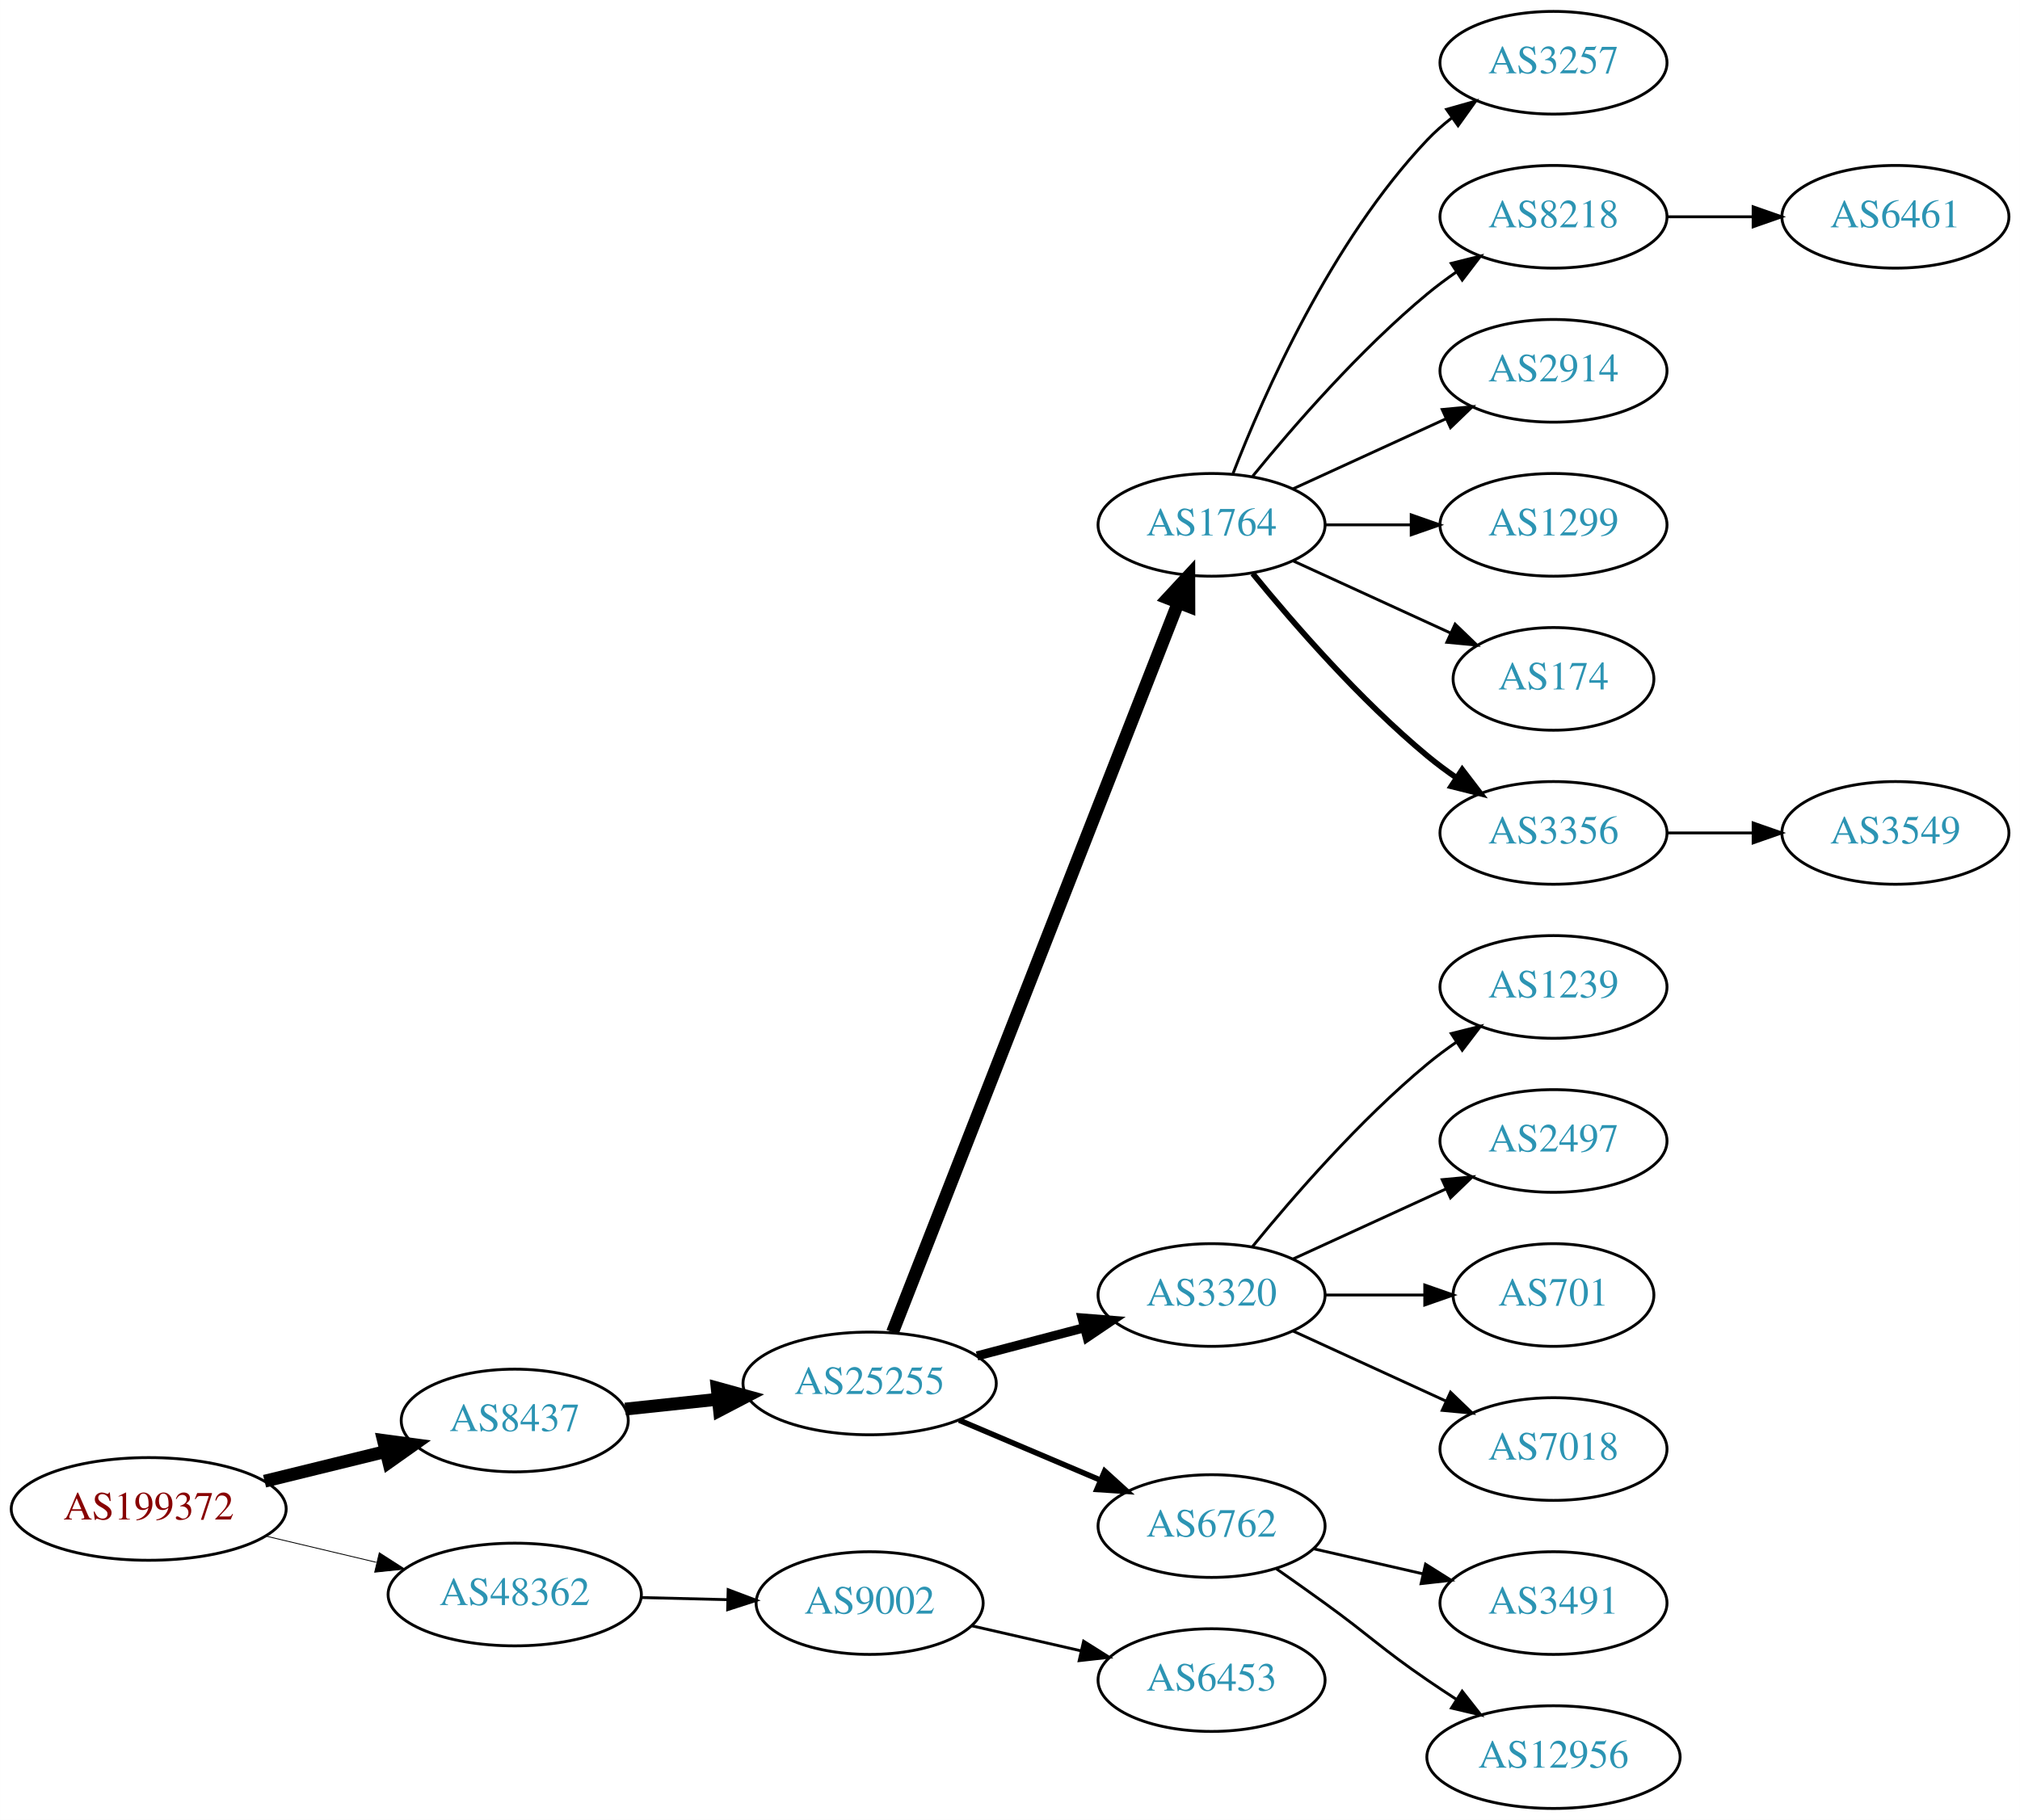
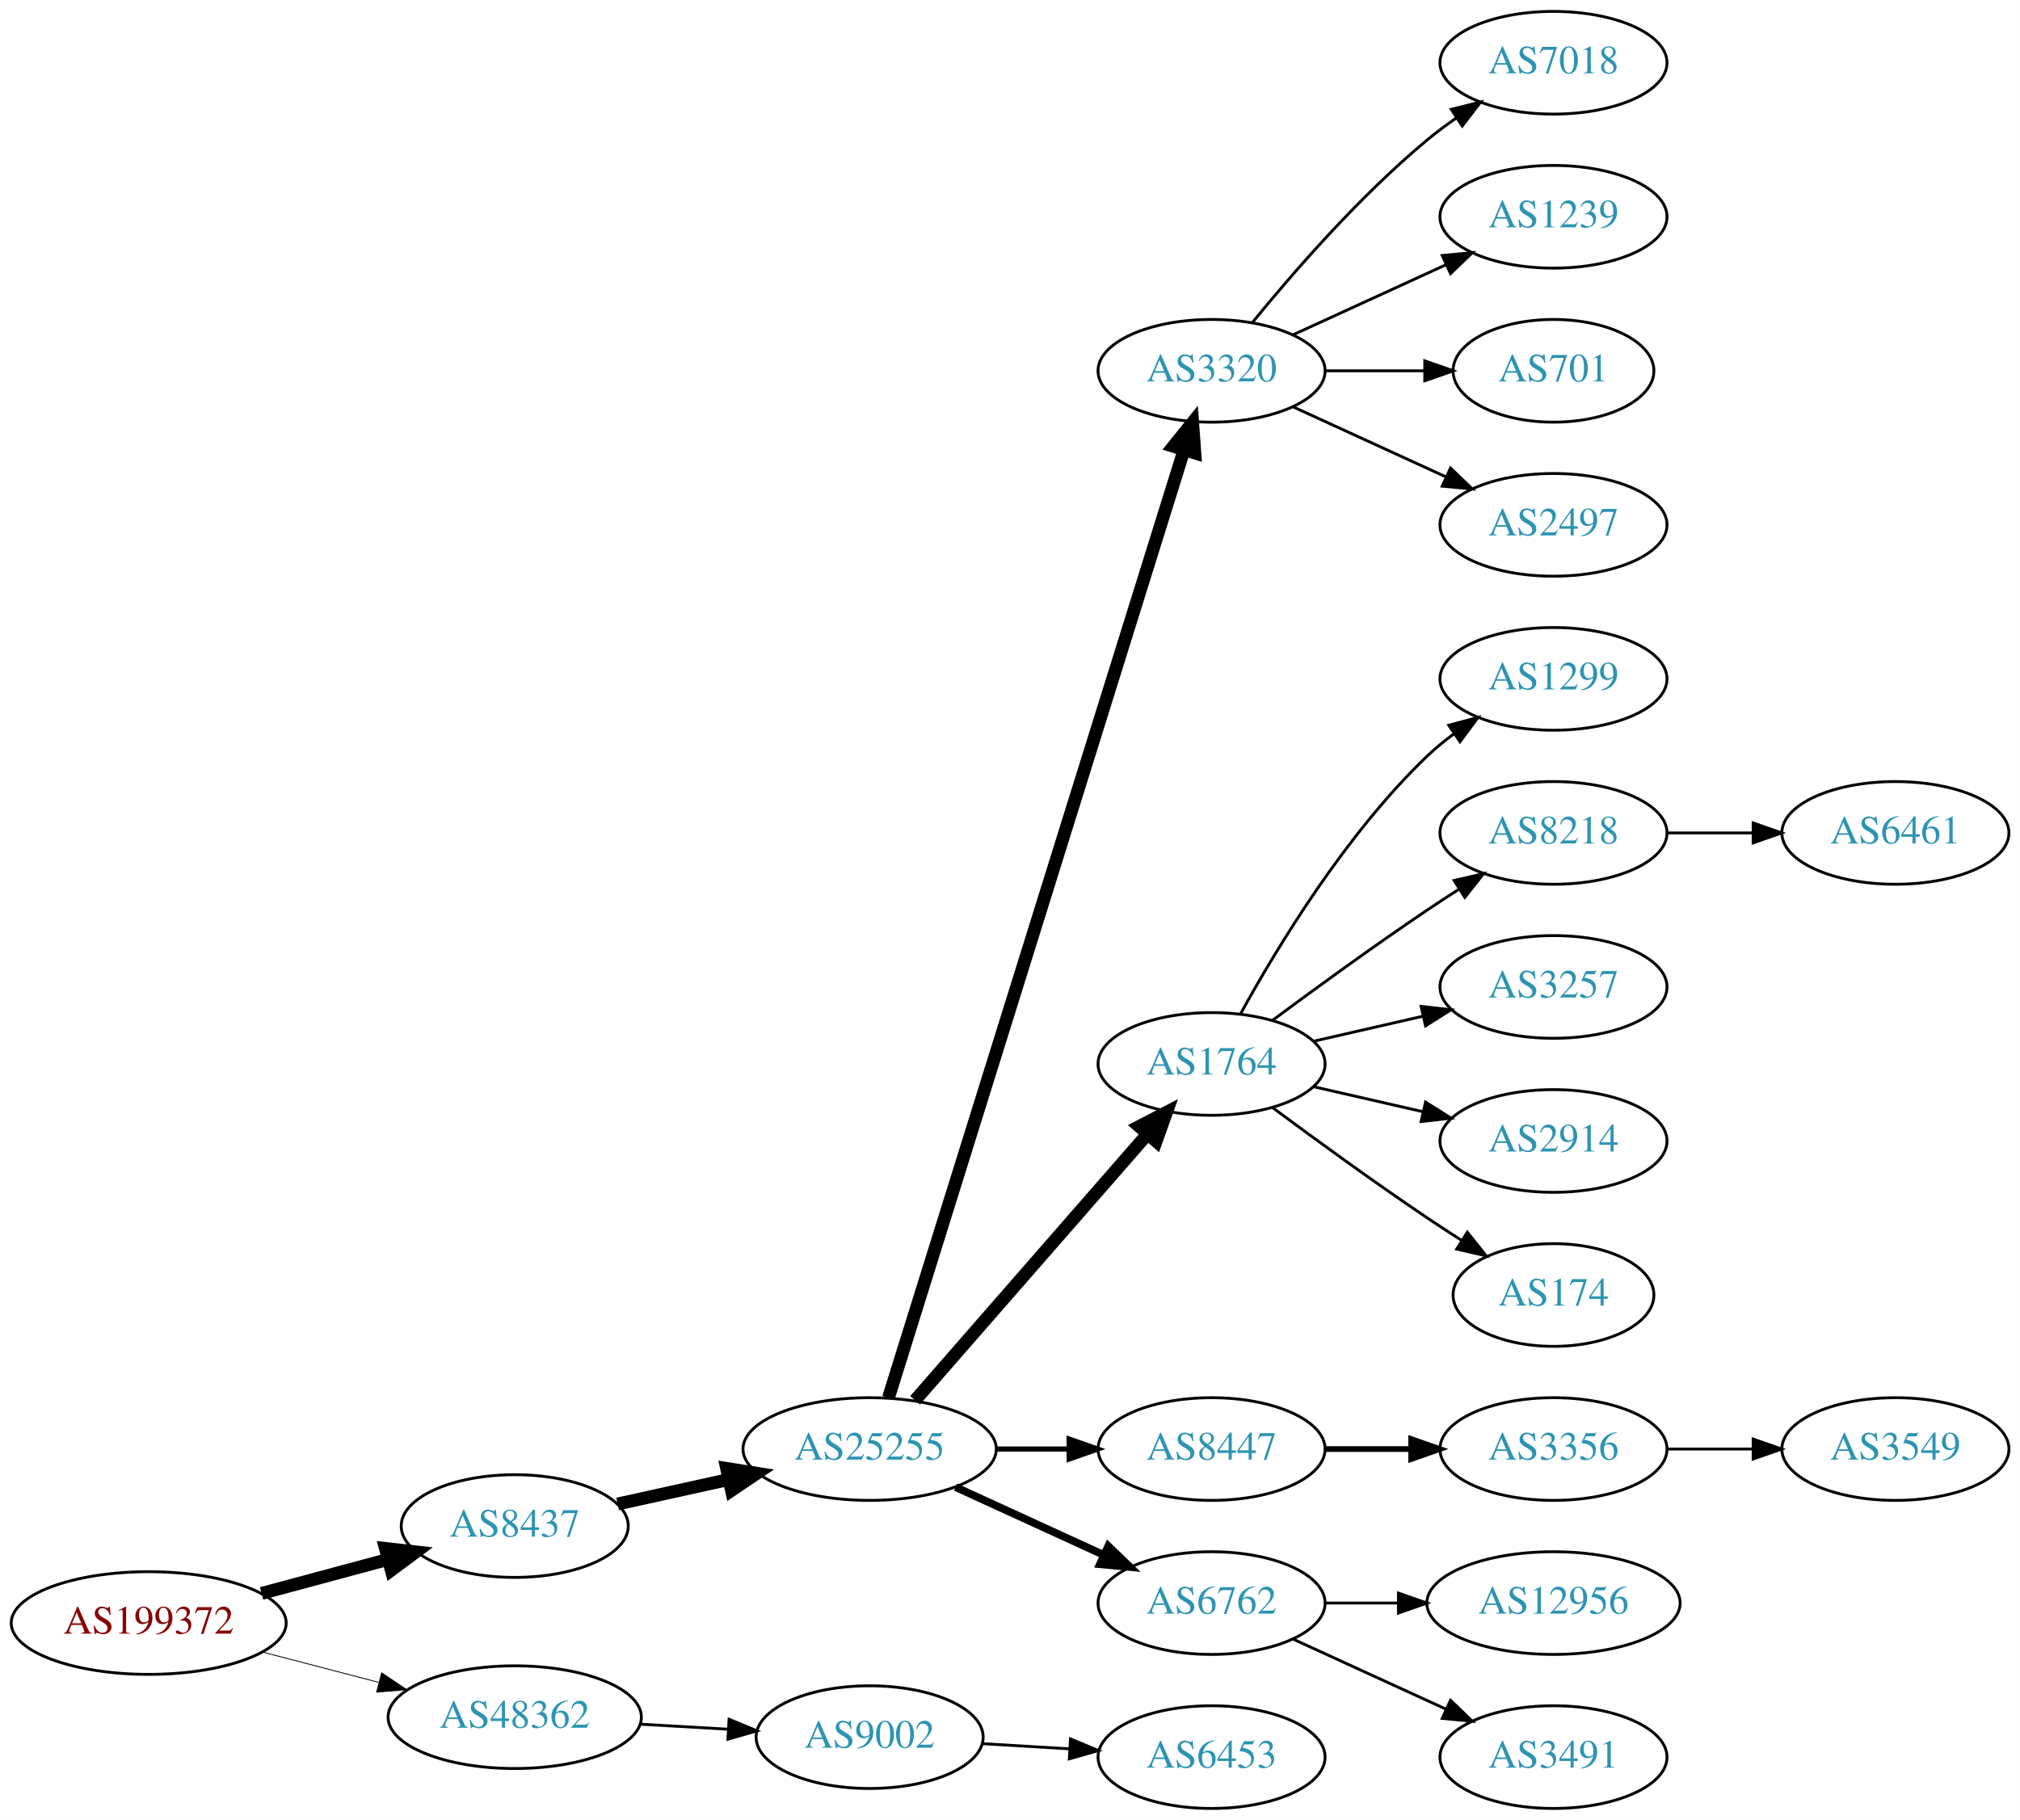
<svg xmlns="http://www.w3.org/2000/svg" xmlns:xlink="http://www.w3.org/1999/xlink" width="708pt" height="638pt" viewBox="0.00 0.00 707.95 638.00">
  <g id="graph0" class="graph" transform="scale(1 1) rotate(0) translate(4 634)">
    <polygon fill="white" stroke="none" points="-4,4 -4,-634 703.954,-634 703.954,4 -4,4" />
    <g id="node1" class="node">
      <g id="a_node1">
        <a xlink:href="/asn/199372" xlink:title="AS199372 ~ Hirschmann Automotive GmbH [AT]">
-           <ellipse fill="#ffffff" stroke="black" cx="48.096" cy="-105" rx="48.192" ry="18" />
-           <text text-anchor="middle" x="48.096" y="-101.3" font-family="Times,serif" font-size="14.00" fill="#880000">AS199372</text>
+           <ellipse fill="#ffffff" stroke="black" cx="48.096" cy="-65" rx="48.192" ry="18" />
+           <text text-anchor="middle" x="48.096" y="-61.3" font-family="Times,serif" font-size="14.00" fill="#880000">AS199372</text>
        </a>
      </g>
    </g>
    <g id="node2" class="node">
      <g id="a_node2">
        <a xlink:href="/asn/8437" xlink:title="AS8437 ~ Hutchison Drei Austria GmbH [AT]">
-           <ellipse fill="#ffffff" stroke="black" cx="176.388" cy="-136" rx="39.794" ry="18" />
-           <text text-anchor="middle" x="176.388" y="-132.3" font-family="Times,serif" font-size="14.00" fill="#2c94b3">AS8437</text>
+           <ellipse fill="#ffffff" stroke="black" cx="176.388" cy="-99" rx="39.794" ry="18" />
+           <text text-anchor="middle" x="176.388" y="-95.3" font-family="Times,serif" font-size="14.00" fill="#2c94b3">AS8437</text>
        </a>
      </g>
    </g>
    <g id="edge1" class="edge">
-       <path fill="none" stroke="black" stroke-width="4.5" d="M88.709,-114.724C102.213,-118.038 117.394,-121.765 131.233,-125.162" />
-       <polygon fill="black" stroke="black" stroke-width="4.5" points="130.379,-129.006 141.029,-127.566 132.256,-121.358 130.379,-129.006" />
+       <path fill="none" stroke="black" stroke-width="4.5" d="M87.674,-75.386C101.701,-79.162 117.644,-83.454 132.056,-87.334" />
+       <polygon fill="black" stroke="black" stroke-width="4.5" points="131.066,-91.145 141.746,-89.943 133.113,-83.541 131.066,-91.145" />
    </g>
    <g id="node3" class="node">
      <g id="a_node3">
        <a xlink:href="/asn/48362" xlink:title="AS48362 ~ Stadtwerke Feldkirch [AT]">
-           <ellipse fill="#ffffff" stroke="black" cx="176.388" cy="-75" rx="44.393" ry="18" />
-           <text text-anchor="middle" x="176.388" y="-71.3" font-family="Times,serif" font-size="14.00" fill="#2c94b3">AS48362</text>
+           <ellipse fill="#ffffff" stroke="black" cx="176.388" cy="-32" rx="44.393" ry="18" />
+           <text text-anchor="middle" x="176.388" y="-28.3" font-family="Times,serif" font-size="14.00" fill="#2c94b3">AS48362</text>
        </a>
      </g>
    </g>
    <g id="edge2" class="edge">
-       <path fill="none" stroke="black" stroke-width="0.3" d="M89.055,-95.508C101.372,-92.582 115.055,-89.332 127.83,-86.297" />
-       <polygon fill="black" stroke="black" stroke-width="0.3" points="128.917,-89.636 137.838,-83.92 127.3,-82.826 128.917,-89.636" />
+       <path fill="none" stroke="black" stroke-width="0.3" d="M88.018,-54.83C100.839,-51.479 115.231,-47.719 128.578,-44.231" />
+       <polygon fill="black" stroke="black" stroke-width="0.3" points="129.746,-47.544 138.536,-41.629 127.976,-40.771 129.746,-47.544" />
    </g>
    <g id="node4" class="node">
      <g id="a_node4">
        <a xlink:href="/asn/25255" xlink:title="AS25255 ~ ==&gt; TELE2 AUSTRIA &lt;== [AT]">
-           <ellipse fill="#ffffff" stroke="black" cx="300.78" cy="-149" rx="44.393" ry="18" />
-           <text text-anchor="middle" x="300.78" y="-145.3" font-family="Times,serif" font-size="14.00" fill="#2c94b3">AS25255</text>
+           <ellipse fill="#ffffff" stroke="black" cx="300.78" cy="-126" rx="44.393" ry="18" />
+           <text text-anchor="middle" x="300.78" y="-122.3" font-family="Times,serif" font-size="14.00" fill="#2c94b3">AS25255</text>
        </a>
      </g>
    </g>
    <g id="edge3" class="edge">
-       <path fill="none" stroke="black" stroke-width="4.5" d="M215.108,-140.007C225.327,-141.092 236.577,-142.287 247.445,-143.441" />
-       <polygon fill="black" stroke="black" stroke-width="4.5" points="247.342,-147.39 257.702,-144.531 248.174,-139.559 247.342,-147.39" />
-     </g>
-     <g id="node22" class="node">
-       <g id="a_node22">
+       <path fill="none" stroke="black" stroke-width="4.5" d="M212.46,-106.737C224.5,-109.393 238.2,-112.415 251.121,-115.266" />
+       <polygon fill="black" stroke="black" stroke-width="4.5" points="250.656,-119.195 261.269,-117.505 252.352,-111.505 250.656,-119.195" />
+     </g>
+     <g id="node23" class="node">
+       <g id="a_node23">
        <a xlink:href="/asn/9002" xlink:title="AS9002 ~ RETN Limited [EU]">
-           <ellipse fill="#ffffff" stroke="black" cx="300.78" cy="-72" rx="39.794" ry="18" />
-           <text text-anchor="middle" x="300.78" y="-68.3" font-family="Times,serif" font-size="14.00" fill="#2c94b3">AS9002</text>
-         </a>
-       </g>
-     </g>
-     <g id="edge21" class="edge">
-       <path fill="none" stroke="black" d="M220.538,-73.942C230.346,-73.702 240.832,-73.445 250.86,-73.199" />
-       <polygon fill="black" stroke="black" points="251.185,-76.692 261.096,-72.948 251.013,-69.694 251.185,-76.692" />
+           <ellipse fill="#ffffff" stroke="black" cx="300.78" cy="-25" rx="39.794" ry="18" />
+           <text text-anchor="middle" x="300.78" y="-21.3" font-family="Times,serif" font-size="14.00" fill="#2c94b3">AS9002</text>
+         </a>
+       </g>
+     </g>
+     <g id="edge22" class="edge">
+       <path fill="none" stroke="black" d="M220.194,-29.552C230.224,-28.978 240.981,-28.363 251.241,-27.776" />
+       <polygon fill="black" stroke="black" points="251.506,-31.267 261.29,-27.201 251.107,-24.278 251.506,-31.267" />
    </g>
    <g id="node5" class="node">
      <g id="a_node5">
-         <a xlink:href="/asn/1764" xlink:title="AS1764 ~ NEXTLAYER-AS [AT]">
-           <ellipse fill="#ffffff" stroke="black" cx="420.622" cy="-450" rx="39.794" ry="18" />
-           <text text-anchor="middle" x="420.622" y="-446.3" font-family="Times,serif" font-size="14.00" fill="#2c94b3">AS1764</text>
+         <a xlink:href="/asn/3320" xlink:title="AS3320 ~ DTAG [DE]">
+           <ellipse fill="#ffffff" stroke="black" cx="420.622" cy="-504" rx="39.794" ry="18" />
+           <text text-anchor="middle" x="420.622" y="-500.3" font-family="Times,serif" font-size="14.00" fill="#2c94b3">AS3320</text>
        </a>
      </g>
    </g>
    <g id="edge4" class="edge">
-       <path fill="none" stroke="black" stroke-width="4.5" d="M308.798,-166.928C328.612,-217.535 385.074,-361.754 408.855,-422.497" />
-       <polygon fill="black" stroke="black" stroke-width="4.5" points="405.328,-424.29 412.64,-432.166 412.661,-421.419 405.328,-424.29" />
+       <path fill="none" stroke="black" stroke-width="4.5" d="M307.384,-143.977C326.305,-204.669 387.915,-402.293 410.885,-475.972" />
+       <polygon fill="black" stroke="black" stroke-width="4.5" points="407.248,-477.538 413.983,-485.913 414.766,-475.194 407.248,-477.538" />
    </g>
    <g id="node6" class="node">
      <g id="a_node6">
-         <a xlink:href="/asn/3320" xlink:title="AS3320 ~ DTAG [DE]">
-           <ellipse fill="#ffffff" stroke="black" cx="420.622" cy="-180" rx="39.794" ry="18" />
-           <text text-anchor="middle" x="420.622" y="-176.3" font-family="Times,serif" font-size="14.00" fill="#2c94b3">AS3320</text>
+         <a xlink:href="/asn/1764" xlink:title="AS1764 ~ NEXTLAYER-AS [AT]">
+           <ellipse fill="#ffffff" stroke="black" cx="420.622" cy="-261" rx="39.794" ry="18" />
+           <text text-anchor="middle" x="420.622" y="-257.3" font-family="Times,serif" font-size="14.00" fill="#2c94b3">AS1764</text>
        </a>
      </g>
    </g>
    <g id="edge5" class="edge">
-       <path fill="none" stroke="black" stroke-width="3.214" d="M338.42,-158.639C350.362,-161.78 363.736,-165.298 376.13,-168.559" />
-       <polygon fill="black" stroke="black" stroke-width="3.214" points="375.252,-171.947 385.814,-171.106 377.033,-165.177 375.252,-171.947" />
+       <path fill="none" stroke="black" stroke-width="4.5" d="M316.705,-143.098C337.247,-166.631 374.366,-209.155 397.963,-236.187" />
+       <polygon fill="black" stroke="black" stroke-width="4.5" points="395.276,-239.097 404.819,-244.041 401.209,-233.918 395.276,-239.097" />
    </g>
    <g id="node7" class="node">
      <g id="a_node7">
-         <a xlink:href="/asn/6762" xlink:title="AS6762 ~ TELECOM ITALIA SPARKLE S.p.A. [IT]">
-           <ellipse fill="#ffffff" stroke="black" cx="420.622" cy="-99" rx="39.794" ry="18" />
-           <text text-anchor="middle" x="420.622" y="-95.3" font-family="Times,serif" font-size="14.00" fill="#2c94b3">AS6762</text>
+         <a xlink:href="/asn/8447" xlink:title="AS8447 ~ A1 Telekom Austria AG [AT]">
+           <ellipse fill="#ffffff" stroke="black" cx="420.622" cy="-126" rx="39.794" ry="18" />
+           <text text-anchor="middle" x="420.622" y="-122.3" font-family="Times,serif" font-size="14.00" fill="#2c94b3">AS8447</text>
        </a>
      </g>
    </g>
    <g id="edge6" class="edge">
-       <path fill="none" stroke="black" stroke-width="1.929" d="M332.127,-136.124C347.149,-129.75 365.441,-121.989 381.408,-115.214" />
-       <polygon fill="black" stroke="black" stroke-width="1.929" points="383.161,-118.272 391,-111.144 380.427,-111.828 383.161,-118.272" />
+       <path fill="none" stroke="black" stroke-width="1.8" d="M344.991,-126C353.303,-126 362.066,-126 370.548,-126" />
+       <polygon fill="black" stroke="black" stroke-width="1.8" points="370.707,-129.5 380.707,-126 370.707,-122.5 370.707,-129.5" />
    </g>
    <g id="node8" class="node">
      <g id="a_node8">
-         <a xlink:href="/asn/3257" xlink:title="AS3257 ~ GTT [DE]">
-           <ellipse fill="#ffffff" stroke="black" cx="540.465" cy="-612" rx="39.794" ry="18" />
-           <text text-anchor="middle" x="540.465" y="-608.3" font-family="Times,serif" font-size="14.00" fill="#2c94b3">AS3257</text>
+         <a xlink:href="/asn/6762" xlink:title="AS6762 ~ TELECOM ITALIA SPARKLE S.p.A. [IT]">
+           <ellipse fill="#ffffff" stroke="black" cx="420.622" cy="-72" rx="39.794" ry="18" />
+           <text text-anchor="middle" x="420.622" y="-68.3" font-family="Times,serif" font-size="14.00" fill="#2c94b3">AS6762</text>
        </a>
      </g>
    </g>
    <g id="edge7" class="edge">
-       <path fill="none" stroke="black" d="M428.145,-467.994C438.896,-495.728 462.553,-549.429 496.269,-585 498.854,-587.728 501.772,-590.294 504.84,-592.677" />
-       <polygon fill="black" stroke="black" points="502.994,-595.658 513.189,-598.543 507.019,-589.93 502.994,-595.658" />
-     </g>
-     <g id="node9" class="node">
-       <g id="a_node9">
-         <a xlink:href="/asn/8218" xlink:title="AS8218 ~ legacy Neotelecoms [FR]">
-           <ellipse fill="#ffffff" stroke="black" cx="540.465" cy="-558" rx="39.794" ry="18" />
-           <text text-anchor="middle" x="540.465" y="-554.3" font-family="Times,serif" font-size="14.00" fill="#2c94b3">AS8218</text>
-         </a>
-       </g>
-     </g>
-     <g id="edge8" class="edge">
-       <path fill="none" stroke="black" d="M435.041,-467.065C449.156,-484.375 472.571,-511.345 496.269,-531 499.485,-533.668 502.986,-536.27 506.556,-538.741" />
-       <polygon fill="black" stroke="black" points="504.634,-541.666 514.912,-544.236 508.48,-535.817 504.634,-541.666" />
-     </g>
-     <g id="node10" class="node">
-       <g id="a_node10">
-         <a xlink:href="/asn/2914" xlink:title="AS2914 ~ NTT America, Inc. [US]">
-           <ellipse fill="#ffffff" stroke="black" cx="540.465" cy="-504" rx="39.794" ry="18" />
-           <text text-anchor="middle" x="540.465" y="-500.3" font-family="Times,serif" font-size="14.00" fill="#2c94b3">AS2914</text>
-         </a>
-       </g>
-     </g>
-     <g id="edge9" class="edge">
-       <path fill="none" stroke="black" d="M449.251,-462.661C465.208,-469.973 485.479,-479.261 502.761,-487.181" />
-       <polygon fill="black" stroke="black" points="501.46,-490.435 512.009,-491.419 504.376,-484.071 501.46,-490.435" />
-     </g>
-     <g id="node11" class="node">
-       <g id="a_node11">
-         <a xlink:href="/asn/1299" xlink:title="AS1299 ~ Telia Carrier [EU]">
-           <ellipse fill="#ffffff" stroke="black" cx="540.465" cy="-450" rx="39.794" ry="18" />
-           <text text-anchor="middle" x="540.465" y="-446.3" font-family="Times,serif" font-size="14.00" fill="#2c94b3">AS1299</text>
-         </a>
-       </g>
-     </g>
-     <g id="edge10" class="edge">
-       <path fill="none" stroke="black" d="M460.535,-450C470.088,-450 480.438,-450 490.401,-450" />
-       <polygon fill="black" stroke="black" points="490.593,-453.5 500.593,-450 490.593,-446.5 490.593,-453.5" />
-     </g>
-     <g id="node12" class="node">
-       <g id="a_node12">
-         <a xlink:href="/asn/174" xlink:title="AS174 ~ Cogent Communications [US]">
-           <ellipse fill="#ffffff" stroke="black" cx="540.465" cy="-396" rx="35.194" ry="18" />
-           <text text-anchor="middle" x="540.465" y="-392.3" font-family="Times,serif" font-size="14.00" fill="#2c94b3">AS174</text>
-         </a>
-       </g>
-     </g>
-     <g id="edge11" class="edge">
-       <path fill="none" stroke="black" d="M449.251,-437.339C465.667,-429.817 486.649,-420.202 504.246,-412.139" />
-       <polygon fill="black" stroke="black" points="505.99,-415.189 513.623,-407.842 503.074,-408.826 505.99,-415.189" />
-     </g>
-     <g id="node13" class="node">
-       <g id="a_node13">
-         <a xlink:href="/asn/3356" xlink:title="AS3356 ~ Level 3 Parent, LLC [US]">
-           <ellipse fill="#ffffff" stroke="black" cx="540.465" cy="-342" rx="39.794" ry="18" />
-           <text text-anchor="middle" x="540.465" y="-338.3" font-family="Times,serif" font-size="14.00" fill="#2c94b3">AS3356</text>
-         </a>
-       </g>
-     </g>
-     <g id="edge12" class="edge">
-       <path fill="none" stroke="black" stroke-width="2" d="M435.041,-432.935C449.156,-415.625 472.571,-388.655 496.269,-369 499.485,-366.332 502.986,-363.73 506.556,-361.259" />
-       <polygon fill="black" stroke="black" stroke-width="2" points="508.48,-364.183 514.912,-355.764 504.634,-358.334 508.48,-364.183" />
+       <path fill="none" stroke="black" stroke-width="2.7" d="M330.909,-112.652C346.521,-105.498 365.918,-96.609 382.59,-88.969" />
+       <polygon fill="black" stroke="black" stroke-width="2.7" points="384.409,-91.986 392.042,-84.638 381.493,-85.622 384.409,-91.986" />
    </g>
    <g id="node17" class="node">
      <g id="a_node17">
-         <a xlink:href="/asn/1239" xlink:title="AS1239 ~ Sprint [US]">
-           <ellipse fill="#ffffff" stroke="black" cx="540.465" cy="-288" rx="39.794" ry="18" />
-           <text text-anchor="middle" x="540.465" y="-284.3" font-family="Times,serif" font-size="14.00" fill="#2c94b3">AS1239</text>
+         <a xlink:href="/asn/7018" xlink:title="AS7018 ~ AT&amp;T Services, Inc. [US]">
+           <ellipse fill="#ffffff" stroke="black" cx="540.465" cy="-612" rx="39.794" ry="18" />
+           <text text-anchor="middle" x="540.465" y="-608.3" font-family="Times,serif" font-size="14.00" fill="#2c94b3">AS7018</text>
        </a>
      </g>
    </g>
    <g id="edge16" class="edge">
-       <path fill="none" stroke="black" d="M435.041,-197.065C449.156,-214.375 472.571,-241.345 496.269,-261 499.485,-263.668 502.986,-266.27 506.556,-268.741" />
-       <polygon fill="black" stroke="black" points="504.634,-271.666 514.912,-274.236 508.48,-265.817 504.634,-271.666" />
+       <path fill="none" stroke="black" d="M435.041,-521.065C449.156,-538.375 472.571,-565.345 496.269,-585 499.485,-587.668 502.986,-590.27 506.556,-592.741" />
+       <polygon fill="black" stroke="black" points="504.634,-595.666 514.912,-598.236 508.48,-589.817 504.634,-595.666" />
    </g>
    <g id="node18" class="node">
      <g id="a_node18">
-         <a xlink:href="/asn/2497" xlink:title="AS2497 ~ Internet Initiative Japan Inc. [JP]">
-           <ellipse fill="#ffffff" stroke="black" cx="540.465" cy="-234" rx="39.794" ry="18" />
-           <text text-anchor="middle" x="540.465" y="-230.3" font-family="Times,serif" font-size="14.00" fill="#2c94b3">AS2497</text>
+         <a xlink:href="/asn/1239" xlink:title="AS1239 ~ Sprint [US]">
+           <ellipse fill="#ffffff" stroke="black" cx="540.465" cy="-558" rx="39.794" ry="18" />
+           <text text-anchor="middle" x="540.465" y="-554.3" font-family="Times,serif" font-size="14.00" fill="#2c94b3">AS1239</text>
        </a>
      </g>
    </g>
    <g id="edge17" class="edge">
-       <path fill="none" stroke="black" d="M449.251,-192.661C465.208,-199.973 485.479,-209.261 502.761,-217.181" />
-       <polygon fill="black" stroke="black" points="501.46,-220.435 512.009,-221.419 504.376,-214.071 501.46,-220.435" />
+       <path fill="none" stroke="black" d="M449.251,-516.661C465.208,-523.973 485.479,-533.261 502.761,-541.181" />
+       <polygon fill="black" stroke="black" points="501.46,-544.435 512.009,-545.419 504.376,-538.071 501.46,-544.435" />
    </g>
    <g id="node19" class="node">
      <g id="a_node19">
        <a xlink:href="/asn/701" xlink:title="AS701 ~ UUNET [US]">
-           <ellipse fill="#ffffff" stroke="black" cx="540.465" cy="-180" rx="35.194" ry="18" />
-           <text text-anchor="middle" x="540.465" y="-176.3" font-family="Times,serif" font-size="14.00" fill="#2c94b3">AS701</text>
+           <ellipse fill="#ffffff" stroke="black" cx="540.465" cy="-504" rx="35.194" ry="18" />
+           <text text-anchor="middle" x="540.465" y="-500.3" font-family="Times,serif" font-size="14.00" fill="#2c94b3">AS701</text>
        </a>
      </g>
    </g>
    <g id="edge18" class="edge">
-       <path fill="none" stroke="black" d="M460.535,-180C471.622,-180 483.781,-180 495.164,-180" />
-       <polygon fill="black" stroke="black" points="495.345,-183.5 505.345,-180 495.345,-176.5 495.345,-183.5" />
+       <path fill="none" stroke="black" d="M460.535,-504C471.622,-504 483.781,-504 495.164,-504" />
+       <polygon fill="black" stroke="black" points="495.345,-507.5 505.345,-504 495.345,-500.5 495.345,-507.5" />
    </g>
    <g id="node20" class="node">
      <g id="a_node20">
-         <a xlink:href="/asn/7018" xlink:title="AS7018 ~ AT&amp;T Services, Inc. [US]">
+         <a xlink:href="/asn/2497" xlink:title="AS2497 ~ Internet Initiative Japan Inc. [JP]">
+           <ellipse fill="#ffffff" stroke="black" cx="540.465" cy="-450" rx="39.794" ry="18" />
+           <text text-anchor="middle" x="540.465" y="-446.3" font-family="Times,serif" font-size="14.00" fill="#2c94b3">AS2497</text>
+         </a>
+       </g>
+     </g>
+     <g id="edge19" class="edge">
+       <path fill="none" stroke="black" d="M449.251,-491.339C465.208,-484.027 485.479,-474.739 502.761,-466.819" />
+       <polygon fill="black" stroke="black" points="504.376,-469.929 512.009,-462.581 501.46,-463.565 504.376,-469.929" />
+     </g>
+     <g id="node9" class="node">
+       <g id="a_node9">
+         <a xlink:href="/asn/1299" xlink:title="AS1299 ~ Telia Carrier [EU]">
+           <ellipse fill="#ffffff" stroke="black" cx="540.465" cy="-396" rx="39.794" ry="18" />
+           <text text-anchor="middle" x="540.465" y="-392.3" font-family="Times,serif" font-size="14.00" fill="#2c94b3">AS1299</text>
+         </a>
+       </g>
+     </g>
+     <g id="edge8" class="edge">
+       <path fill="none" stroke="black" d="M430.864,-278.713C443.409,-301.561 467.586,-341.611 496.269,-369 499.137,-371.739 502.326,-374.347 505.635,-376.785" />
+       <polygon fill="black" stroke="black" points="503.758,-379.742 513.994,-382.477 507.698,-373.956 503.758,-379.742" />
+     </g>
+     <g id="node10" class="node">
+       <g id="a_node10">
+         <a xlink:href="/asn/8218" xlink:title="AS8218 ~ legacy Neotelecoms [FR]">
+           <ellipse fill="#ffffff" stroke="black" cx="540.465" cy="-342" rx="39.794" ry="18" />
+           <text text-anchor="middle" x="540.465" y="-338.3" font-family="Times,serif" font-size="14.00" fill="#2c94b3">AS8218</text>
+         </a>
+       </g>
+     </g>
+     <g id="edge9" class="edge">
+       <path fill="none" stroke="black" d="M441.953,-276.277C456.815,-287.304 477.559,-302.407 496.269,-315 499.818,-317.389 503.568,-319.839 507.317,-322.242" />
+       <polygon fill="black" stroke="black" points="505.643,-325.325 515.965,-327.712 509.385,-319.409 505.643,-325.325" />
+     </g>
+     <g id="node11" class="node">
+       <g id="a_node11">
+         <a xlink:href="/asn/3257" xlink:title="AS3257 ~ GTT [DE]">
+           <ellipse fill="#ffffff" stroke="black" cx="540.465" cy="-288" rx="39.794" ry="18" />
+           <text text-anchor="middle" x="540.465" y="-284.3" font-family="Times,serif" font-size="14.00" fill="#2c94b3">AS3257</text>
+         </a>
+       </g>
+     </g>
+     <g id="edge10" class="edge">
+       <path fill="none" stroke="black" d="M456.342,-268.955C468.341,-271.704 481.962,-274.825 494.655,-277.733" />
+       <polygon fill="black" stroke="black" points="494.057,-281.187 504.586,-280.009 495.621,-274.364 494.057,-281.187" />
+     </g>
+     <g id="node12" class="node">
+       <g id="a_node12">
+         <a xlink:href="/asn/2914" xlink:title="AS2914 ~ NTT America, Inc. [US]">
+           <ellipse fill="#ffffff" stroke="black" cx="540.465" cy="-234" rx="39.794" ry="18" />
+           <text text-anchor="middle" x="540.465" y="-230.3" font-family="Times,serif" font-size="14.00" fill="#2c94b3">AS2914</text>
+         </a>
+       </g>
+     </g>
+     <g id="edge11" class="edge">
+       <path fill="none" stroke="black" d="M456.342,-253.045C468.341,-250.296 481.962,-247.175 494.655,-244.267" />
+       <polygon fill="black" stroke="black" points="495.621,-247.636 504.586,-241.991 494.057,-240.813 495.621,-247.636" />
+     </g>
+     <g id="node13" class="node">
+       <g id="a_node13">
+         <a xlink:href="/asn/174" xlink:title="AS174 ~ Cogent Communications [US]">
+           <ellipse fill="#ffffff" stroke="black" cx="540.465" cy="-180" rx="35.194" ry="18" />
+           <text text-anchor="middle" x="540.465" y="-176.3" font-family="Times,serif" font-size="14.00" fill="#2c94b3">AS174</text>
+         </a>
+       </g>
+     </g>
+     <g id="edge12" class="edge">
+       <path fill="none" stroke="black" d="M441.953,-245.723C456.815,-234.696 477.559,-219.593 496.269,-207 500.086,-204.431 504.136,-201.79 508.166,-199.214" />
+       <polygon fill="black" stroke="black" points="510.271,-202.025 516.86,-193.729 506.535,-196.105 510.271,-202.025" />
+     </g>
+     <g id="node14" class="node">
+       <g id="a_node14">
+         <a xlink:href="/asn/3356" xlink:title="AS3356 ~ Level 3 Parent, LLC [US]">
          <ellipse fill="#ffffff" stroke="black" cx="540.465" cy="-126" rx="39.794" ry="18" />
-           <text text-anchor="middle" x="540.465" y="-122.3" font-family="Times,serif" font-size="14.00" fill="#2c94b3">AS7018</text>
-         </a>
-       </g>
-     </g>
-     <g id="edge19" class="edge">
-       <path fill="none" stroke="black" d="M449.251,-167.339C465.208,-160.027 485.479,-150.739 502.761,-142.819" />
-       <polygon fill="black" stroke="black" points="504.376,-145.929 512.009,-138.581 501.46,-139.565 504.376,-145.929" />
+           <text text-anchor="middle" x="540.465" y="-122.3" font-family="Times,serif" font-size="14.00" fill="#2c94b3">AS3356</text>
+         </a>
+       </g>
+     </g>
+     <g id="edge13" class="edge">
+       <path fill="none" stroke="black" stroke-width="2" d="M460.535,-126C470.088,-126 480.438,-126 490.401,-126" />
+       <polygon fill="black" stroke="black" stroke-width="2" points="490.593,-129.5 500.593,-126 490.593,-122.5 490.593,-129.5" />
+     </g>
+     <g id="node21" class="node">
+       <g id="a_node21">
+         <a xlink:href="/asn/12956" xlink:title="AS12956 ~ TELXIUS [ES]">
+           <ellipse fill="#ffffff" stroke="black" cx="540.465" cy="-72" rx="44.393" ry="18" />
+           <text text-anchor="middle" x="540.465" y="-68.3" font-family="Times,serif" font-size="14.00" fill="#2c94b3">AS12956</text>
+         </a>
+       </g>
+     </g>
+     <g id="edge20" class="edge">
+       <path fill="none" stroke="black" d="M460.535,-72C468.637,-72 477.313,-72 485.839,-72" />
+       <polygon fill="black" stroke="black" points="486.117,-75.5 496.117,-72 486.117,-68.5 486.117,-75.5" />
+     </g>
+     <g id="node22" class="node">
+       <g id="a_node22">
+         <a xlink:href="/asn/3491" xlink:title="AS3491 ~ PCCW Global, Inc. [US]">
+           <ellipse fill="#ffffff" stroke="black" cx="540.465" cy="-18" rx="39.794" ry="18" />
+           <text text-anchor="middle" x="540.465" y="-14.3" font-family="Times,serif" font-size="14.00" fill="#2c94b3">AS3491</text>
+         </a>
+       </g>
+     </g>
+     <g id="edge21" class="edge">
+       <path fill="none" stroke="black" d="M449.251,-59.339C465.208,-52.027 485.479,-42.739 502.761,-34.819" />
+       <polygon fill="black" stroke="black" points="504.376,-37.929 512.009,-30.581 501.46,-31.565 504.376,-37.929" />
+     </g>
+     <g id="node16" class="node">
+       <g id="a_node16">
+         <a xlink:href="/asn/6461" xlink:title="AS6461 ~ Zayo Bandwidth [US]">
+           <ellipse fill="#ffffff" stroke="black" cx="660.307" cy="-342" rx="39.794" ry="18" />
+           <text text-anchor="middle" x="660.307" y="-338.3" font-family="Times,serif" font-size="14.00" fill="#2c94b3">AS6461</text>
+         </a>
+       </g>
+     </g>
+     <g id="edge15" class="edge">
+       <path fill="none" stroke="black" d="M580.377,-342C589.931,-342 600.28,-342 610.243,-342" />
+       <polygon fill="black" stroke="black" points="610.436,-345.5 620.436,-342 610.436,-338.5 610.436,-345.5" />
    </g>
    <g id="node15" class="node">
      <g id="a_node15">
-         <a xlink:href="/asn/3491" xlink:title="AS3491 ~ PCCW Global, Inc. [US]">
-           <ellipse fill="#ffffff" stroke="black" cx="540.465" cy="-72" rx="39.794" ry="18" />
-           <text text-anchor="middle" x="540.465" y="-68.3" font-family="Times,serif" font-size="14.00" fill="#2c94b3">AS3491</text>
+         <a xlink:href="/asn/3549" xlink:title="AS3549 ~ Level 3 Parent, LLC [US]">
+           <ellipse fill="#ffffff" stroke="black" cx="660.307" cy="-126" rx="39.794" ry="18" />
+           <text text-anchor="middle" x="660.307" y="-122.3" font-family="Times,serif" font-size="14.00" fill="#2c94b3">AS3549</text>
        </a>
      </g>
    </g>
    <g id="edge14" class="edge">
-       <path fill="none" stroke="black" d="M456.342,-91.045C468.341,-88.296 481.962,-85.175 494.655,-82.267" />
-       <polygon fill="black" stroke="black" points="495.621,-85.636 504.586,-79.991 494.057,-78.813 495.621,-85.636" />
-     </g>
-     <g id="node16" class="node">
-       <g id="a_node16">
-         <a xlink:href="/asn/12956" xlink:title="AS12956 ~ TELXIUS [ES]">
-           <ellipse fill="#ffffff" stroke="black" cx="540.465" cy="-18" rx="44.393" ry="18" />
-           <text text-anchor="middle" x="540.465" y="-14.3" font-family="Times,serif" font-size="14.00" fill="#2c94b3">AS12956</text>
-         </a>
-       </g>
-     </g>
-     <g id="edge15" class="edge">
-       <path fill="none" stroke="black" d="M443.379,-83.991C448.914,-80.121 454.833,-75.936 460.269,-72 476.469,-60.271 479.774,-56.31 496.269,-45 499.54,-42.757 502.99,-40.472 506.457,-38.227" />
-       <polygon fill="black" stroke="black" points="508.458,-41.102 515.014,-32.78 504.699,-35.197 508.458,-41.102" />
-     </g>
-     <g id="node14" class="node">
-       <g id="a_node14">
-         <a xlink:href="/asn/6461" xlink:title="AS6461 ~ Zayo Bandwidth [US]">
-           <ellipse fill="#ffffff" stroke="black" cx="660.307" cy="-558" rx="39.794" ry="18" />
-           <text text-anchor="middle" x="660.307" y="-554.3" font-family="Times,serif" font-size="14.00" fill="#2c94b3">AS6461</text>
-         </a>
-       </g>
-     </g>
-     <g id="edge13" class="edge">
-       <path fill="none" stroke="black" d="M580.377,-558C589.931,-558 600.28,-558 610.243,-558" />
-       <polygon fill="black" stroke="black" points="610.436,-561.5 620.436,-558 610.436,-554.5 610.436,-561.5" />
-     </g>
-     <g id="node21" class="node">
-       <g id="a_node21">
-         <a xlink:href="/asn/3549" xlink:title="AS3549 ~ Level 3 Parent, LLC [US]">
-           <ellipse fill="#ffffff" stroke="black" cx="660.307" cy="-342" rx="39.794" ry="18" />
-           <text text-anchor="middle" x="660.307" y="-338.3" font-family="Times,serif" font-size="14.00" fill="#2c94b3">AS3549</text>
-         </a>
-       </g>
-     </g>
-     <g id="edge20" class="edge">
-       <path fill="none" stroke="black" d="M580.377,-342C589.931,-342 600.28,-342 610.243,-342" />
-       <polygon fill="black" stroke="black" points="610.436,-345.5 620.436,-342 610.436,-338.5 610.436,-345.5" />
-     </g>
-     <g id="node23" class="node">
-       <g id="a_node23">
+       <path fill="none" stroke="black" d="M580.377,-126C589.931,-126 600.28,-126 610.243,-126" />
+       <polygon fill="black" stroke="black" points="610.436,-129.5 620.436,-126 610.436,-122.5 610.436,-129.5" />
+     </g>
+     <g id="node24" class="node">
+       <g id="a_node24">
        <a xlink:href="/asn/6453" xlink:title="AS6453 ~ TATA COMMUNICATIONS (AMERICA) INC [US]">
-           <ellipse fill="#ffffff" stroke="black" cx="420.622" cy="-45" rx="39.794" ry="18" />
-           <text text-anchor="middle" x="420.622" y="-41.3" font-family="Times,serif" font-size="14.00" fill="#2c94b3">AS6453</text>
-         </a>
-       </g>
-     </g>
-     <g id="edge22" class="edge">
-       <path fill="none" stroke="black" d="M336.499,-64.045C348.499,-61.296 362.12,-58.175 374.812,-55.267" />
-       <polygon fill="black" stroke="black" points="375.778,-58.636 384.744,-52.991 374.215,-51.813 375.778,-58.636" />
+           <ellipse fill="#ffffff" stroke="black" cx="420.622" cy="-18" rx="39.794" ry="18" />
+           <text text-anchor="middle" x="420.622" y="-14.3" font-family="Times,serif" font-size="14.00" fill="#2c94b3">AS6453</text>
+         </a>
+       </g>
+     </g>
+     <g id="edge23" class="edge">
+       <path fill="none" stroke="black" d="M340.366,-22.708C350.132,-22.128 360.749,-21.497 370.943,-20.892" />
+       <polygon fill="black" stroke="black" points="371.175,-24.384 380.95,-20.297 370.76,-17.396 371.175,-24.384" />
    </g>
  </g>
</svg>
